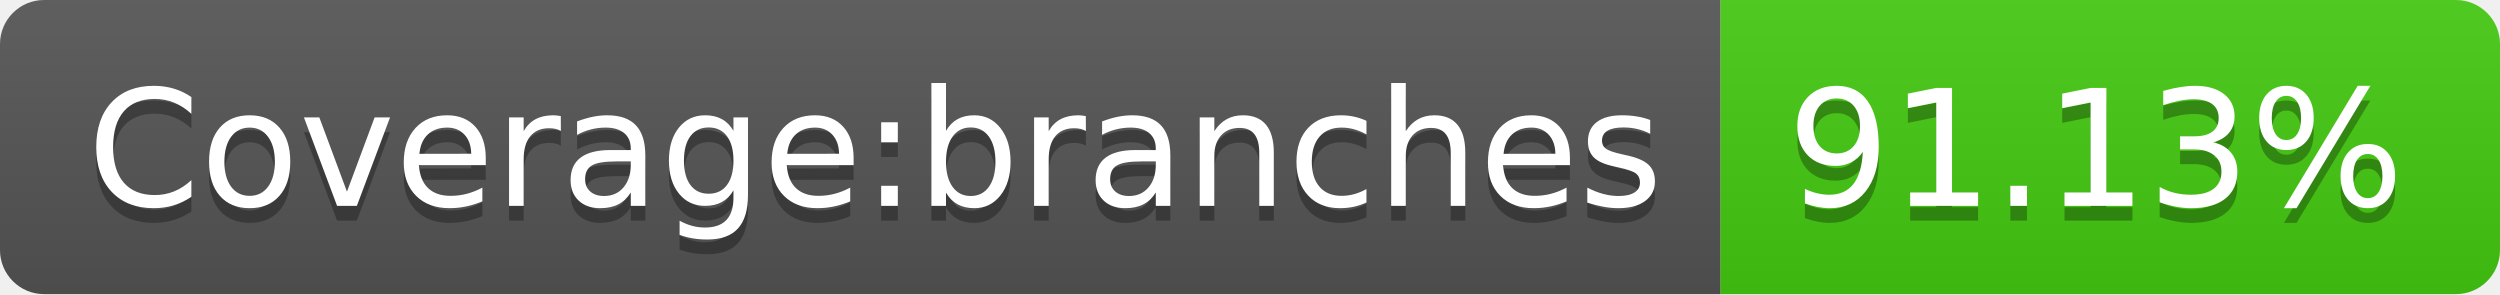
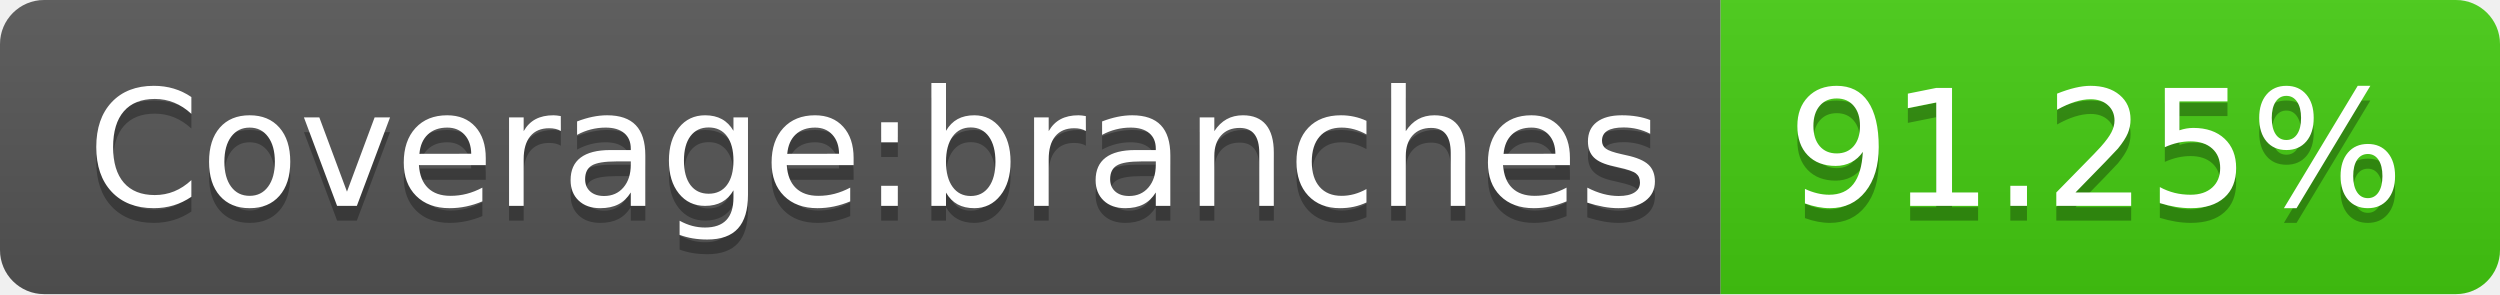
- <svg xmlns="http://www.w3.org/2000/svg" width="170" height="20" role="img" aria-label="Coverage:branches: 91.13%">
+ <svg xmlns="http://www.w3.org/2000/svg" width="170" height="20" role="img" aria-label="Coverage:branches: 91.25%">
  <linearGradient id="s" x2="0" y2="100%">
    <stop offset="0" stop-color="#bbb" stop-opacity=".1" />
    <stop offset="1" stop-opacity=".1" />
  </linearGradient>
  <clipPath id="r">
    <rect width="170" height="20" rx="3" fill="#fff" />
  </clipPath>
  <g clip-path="url(#r)">
    <rect width="117" height="20" fill="#555" />
    <rect x="117" width="53" height="20" fill="#4c1" />
    <rect width="170" height="20" fill="url(#s)" />
  </g>
  <g fill="#fff" text-anchor="middle" font-family="Verdana,Geneva,DejaVu Sans,sans-serif" text-rendering="geometricPrecision" font-size="110">
    <text aria-hidden="true" x="595" y="150" fill="#010101" fill-opacity=".3" transform="scale(.1)" textLength="1070">Coverage:branches</text>
    <text x="595" y="140" transform="scale(.1)" fill="#fff" textLength="1070">Coverage:branches</text>
-     <text aria-hidden="true" x="1425" y="150" fill="#010101" fill-opacity=".3" transform="scale(.1)" textLength="430">91.13%</text>
-     <text x="1425" y="140" transform="scale(.1)" fill="#fff" textLength="430">91.13%</text>
+     <text aria-hidden="true" x="1425" y="150" fill="#010101" fill-opacity=".3" transform="scale(.1)" textLength="430">91.25%</text>
+     <text x="1425" y="140" transform="scale(.1)" fill="#fff" textLength="430">91.25%</text>
  </g>
</svg>
